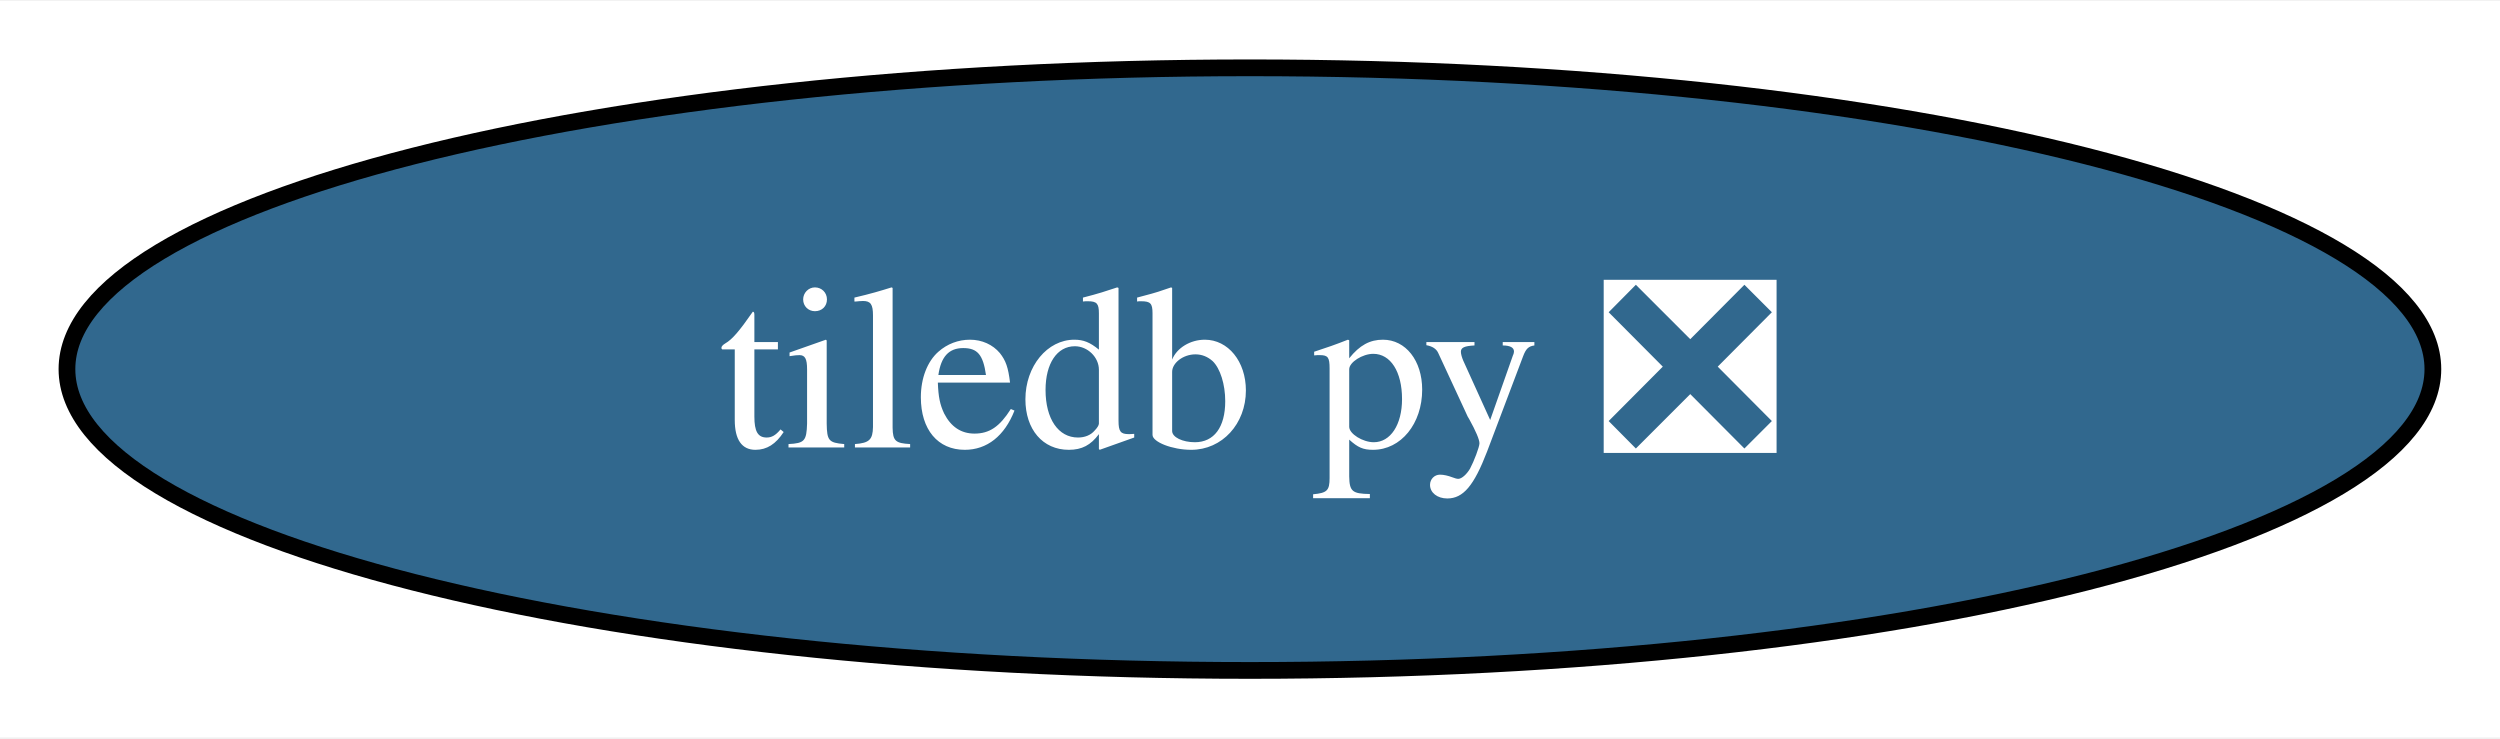
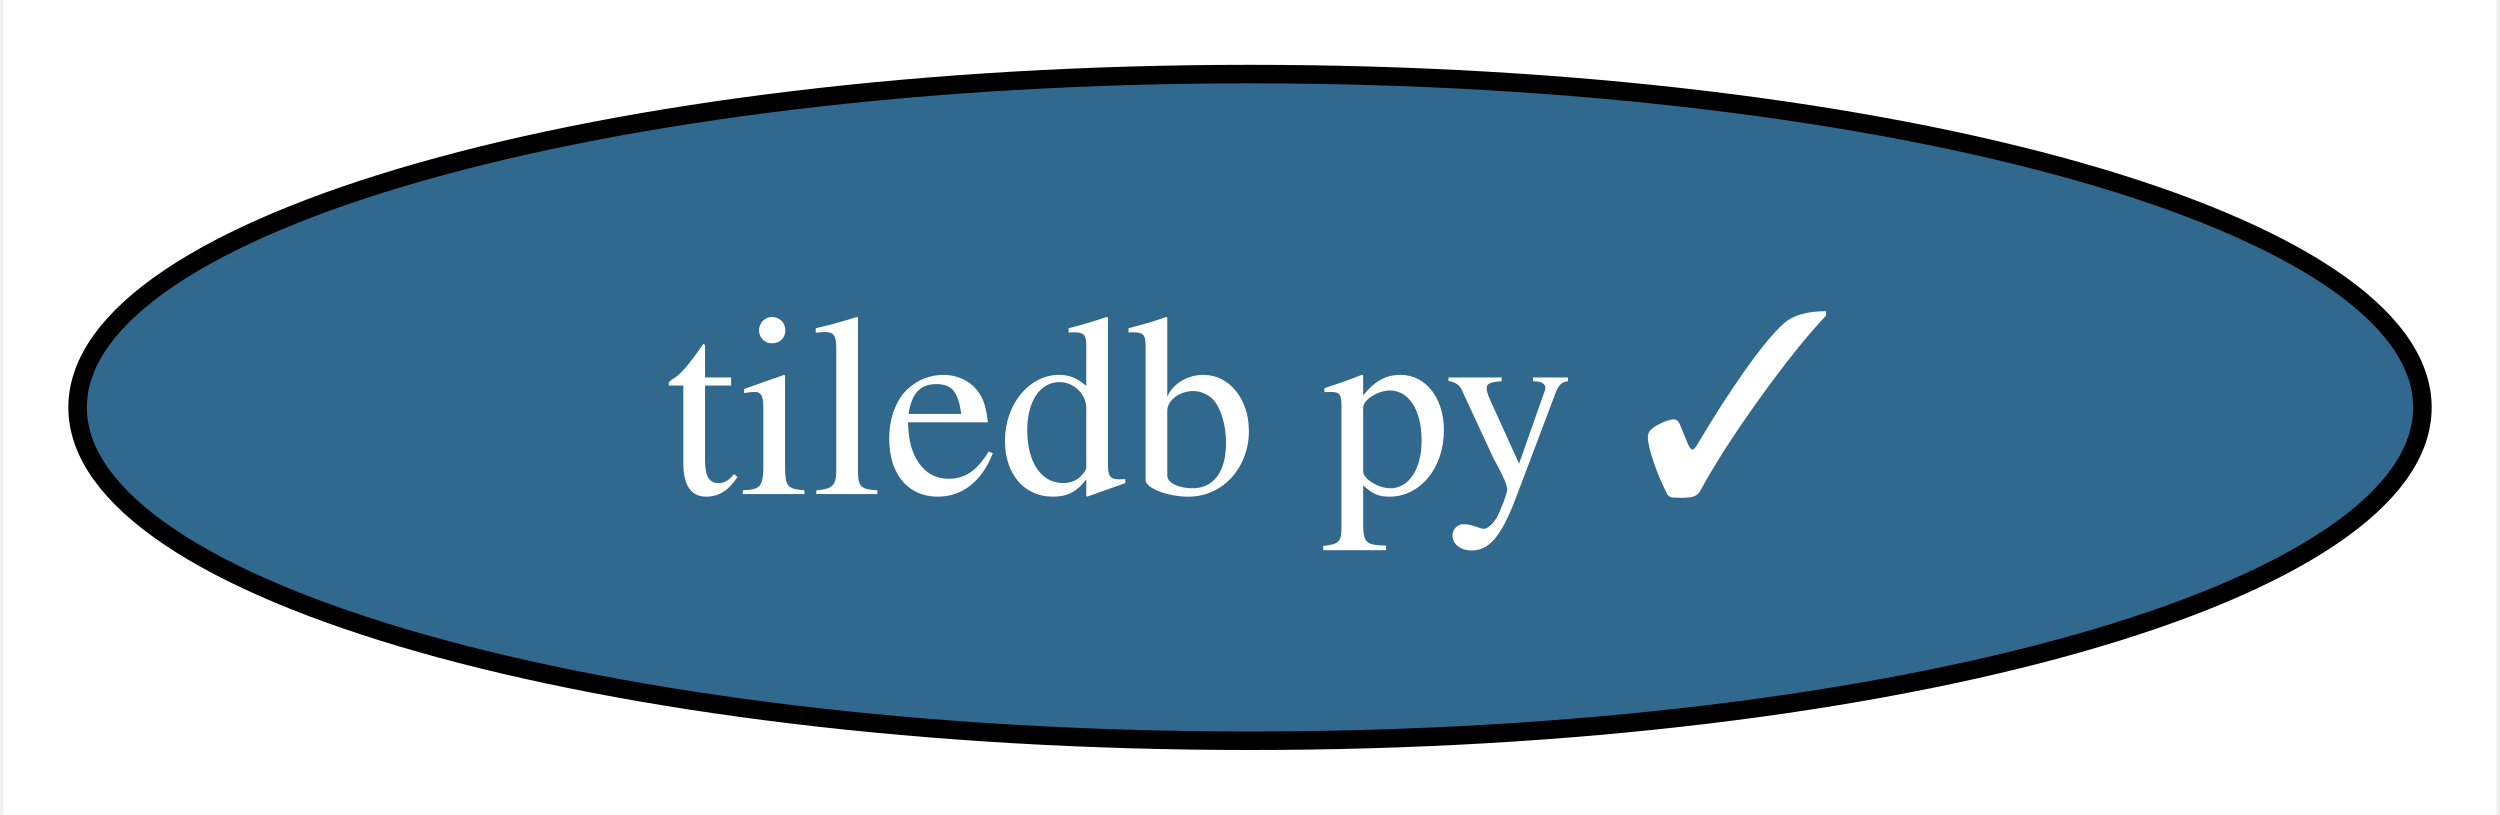
- <svg xmlns="http://www.w3.org/2000/svg" xmlns:xlink="http://www.w3.org/1999/xlink" width="149pt" height="44pt" viewBox="0.00 0.00 149.35 44.00">
+ <svg xmlns="http://www.w3.org/2000/svg" xmlns:xlink="http://www.w3.org/1999/xlink" width="135pt" height="44pt" viewBox="0.00 0.00 134.62 44.00">
  <g id="graph0" class="graph" transform="scale(1 1) rotate(0) translate(4 40)">
-     <polygon fill="white" stroke="none" points="-4,4 -4,-40 145.35,-40 145.35,4 -4,4" />
+     <polygon fill="white" stroke="none" points="-4,4 -4,-40 130.62,-40 130.62,4 -4,4" />
    <g id="node1" class="node">
      <g id="a_node1">
-         <a xlink:href="https://github.com/conda-forge/tiledb-py-feedstock/pull/233" xlink:title="tiledb py ❎">
-           <ellipse fill="#31688e" stroke="black" cx="70.67" cy="-18" rx="70.67" ry="18" />
-           <text text-anchor="middle" x="70.67" y="-13.32" font-family="Times,serif" font-size="14.00" fill="white">tiledb py ❎</text>
+         <a xlink:href="https://github.com/conda-forge/tiledb-py-feedstock/pull/233" xlink:title="tiledb py ✓">
+           <ellipse fill="#31688e" stroke="black" cx="63.31" cy="-18" rx="63.31" ry="18" />
+           <text text-anchor="middle" x="63.31" y="-13.32" font-family="Times,serif" font-size="14.00" fill="white">tiledb py ✓</text>
        </a>
      </g>
    </g>
  </g>
</svg>
